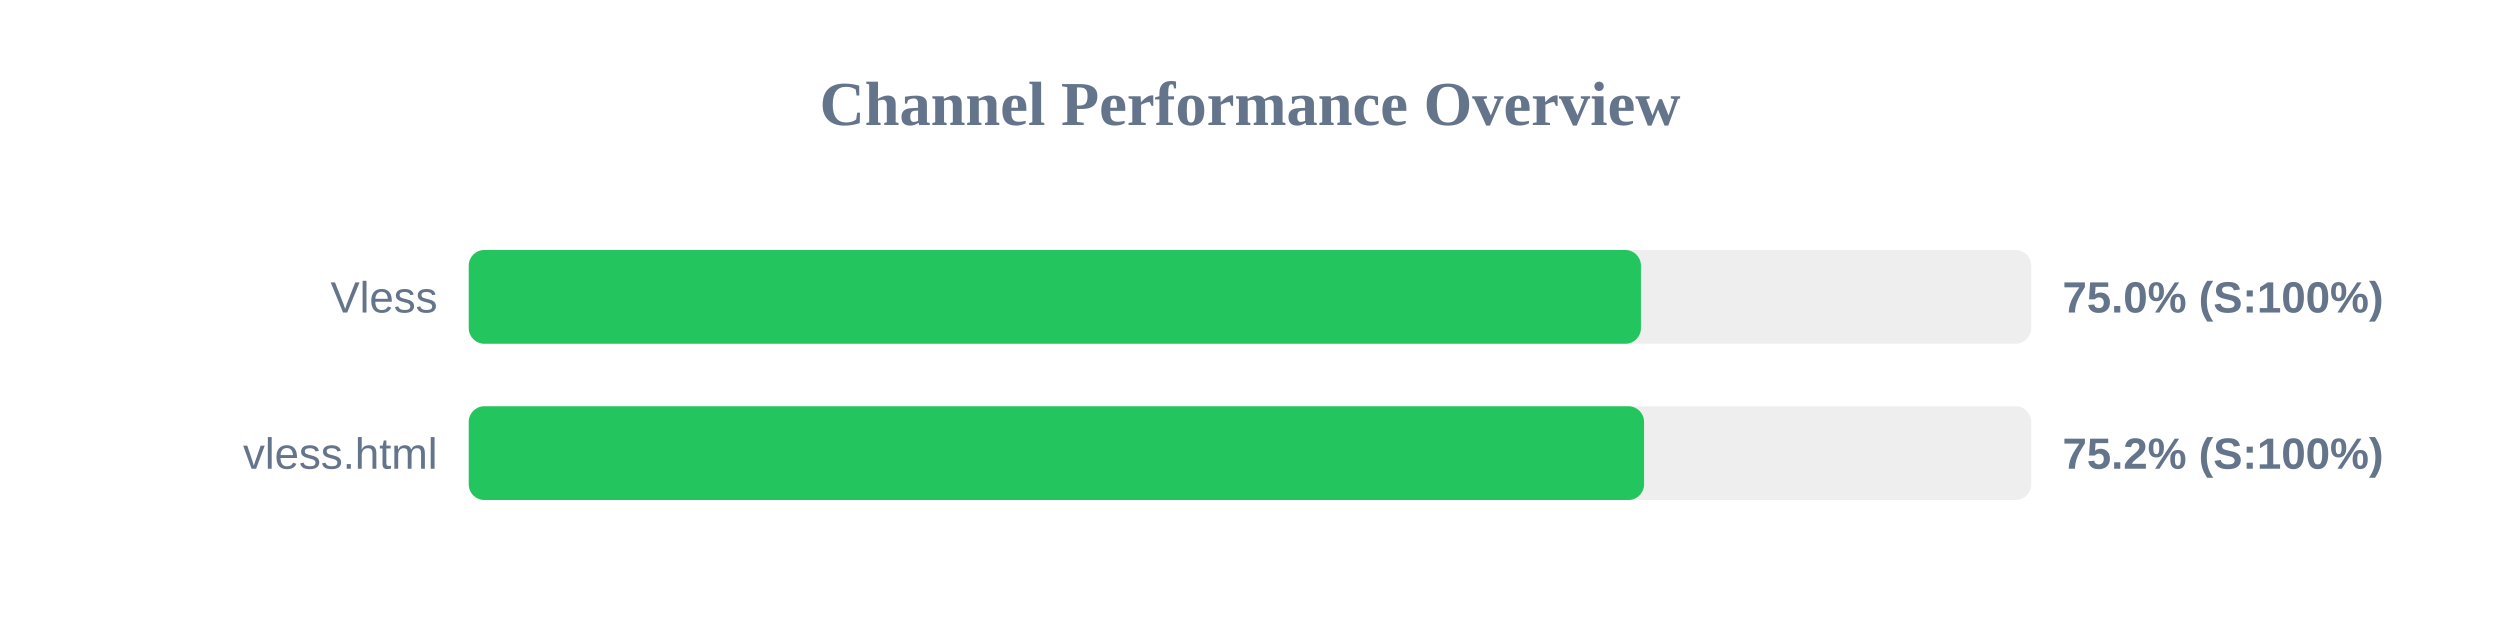
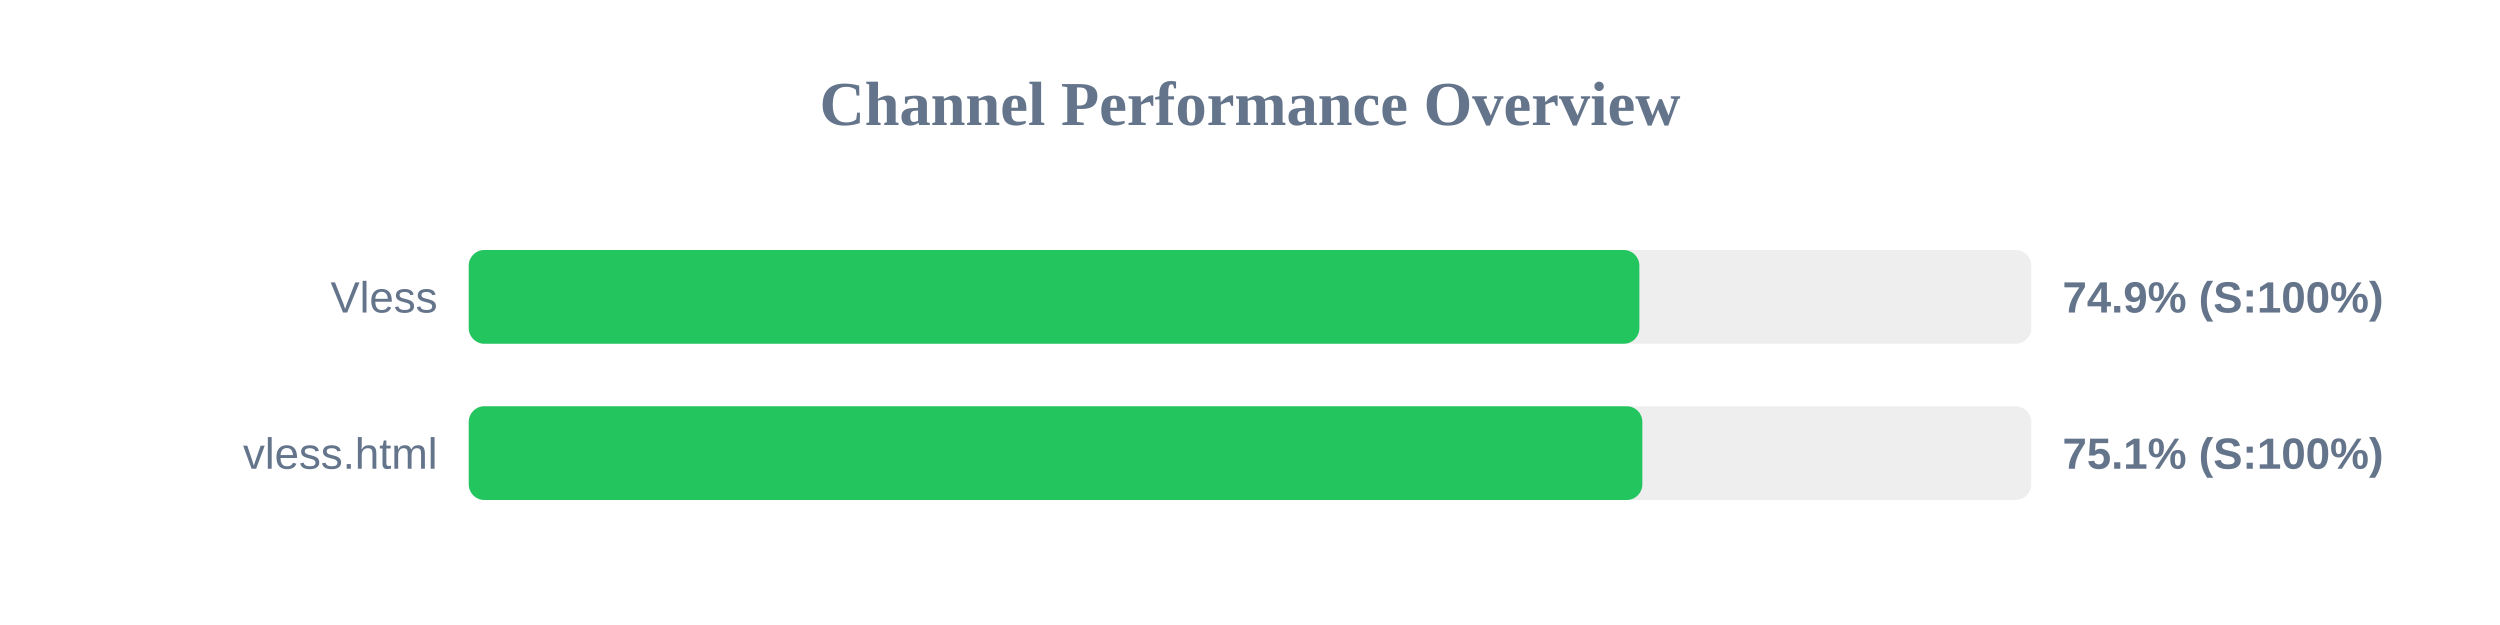
<svg xmlns="http://www.w3.org/2000/svg" width="800" height="200" version="1.1">
  <style>
        .row { font: 14px Arial; fill: #64748b; }
        .score { font: bold 14px Arial; fill: #64748b; }
    </style>
  <text x="400" y="40" text-anchor="middle" font-size="20px" font-weight="bold" fill="#64748b">Channel Performance Overview</text>
  <rect x="150" y="80" width="500" height="30" fill="#eee" rx="5" />
-   <rect x="150" y="80" width="375.1" height="30" fill="#22c55e" rx="5" />
+   <rect x="150" y="80" width="374.6" height="30" fill="#22c55e" rx="5" />
  <text x="140" y="100" text-anchor="end" class="row">Vless</text>
-   <text x="660" y="100" text-anchor="start" class="score">75.0% (S:100%)</text>
+   <text x="660" y="100" text-anchor="start" class="score">74.9% (S:100%)</text>
  <rect x="150" y="130" width="500" height="30" fill="#eee" rx="5" />
-   <rect x="150" y="130" width="376.1" height="30" fill="#22c55e" rx="5" />
+   <rect x="150" y="130" width="375.55" height="30" fill="#22c55e" rx="5" />
  <text x="140" y="150" text-anchor="end" class="row">vless.html</text>
-   <text x="660" y="150" text-anchor="start" class="score">75.2% (S:100%)</text>
+   <text x="660" y="150" text-anchor="start" class="score">75.1% (S:100%)</text>
</svg>
